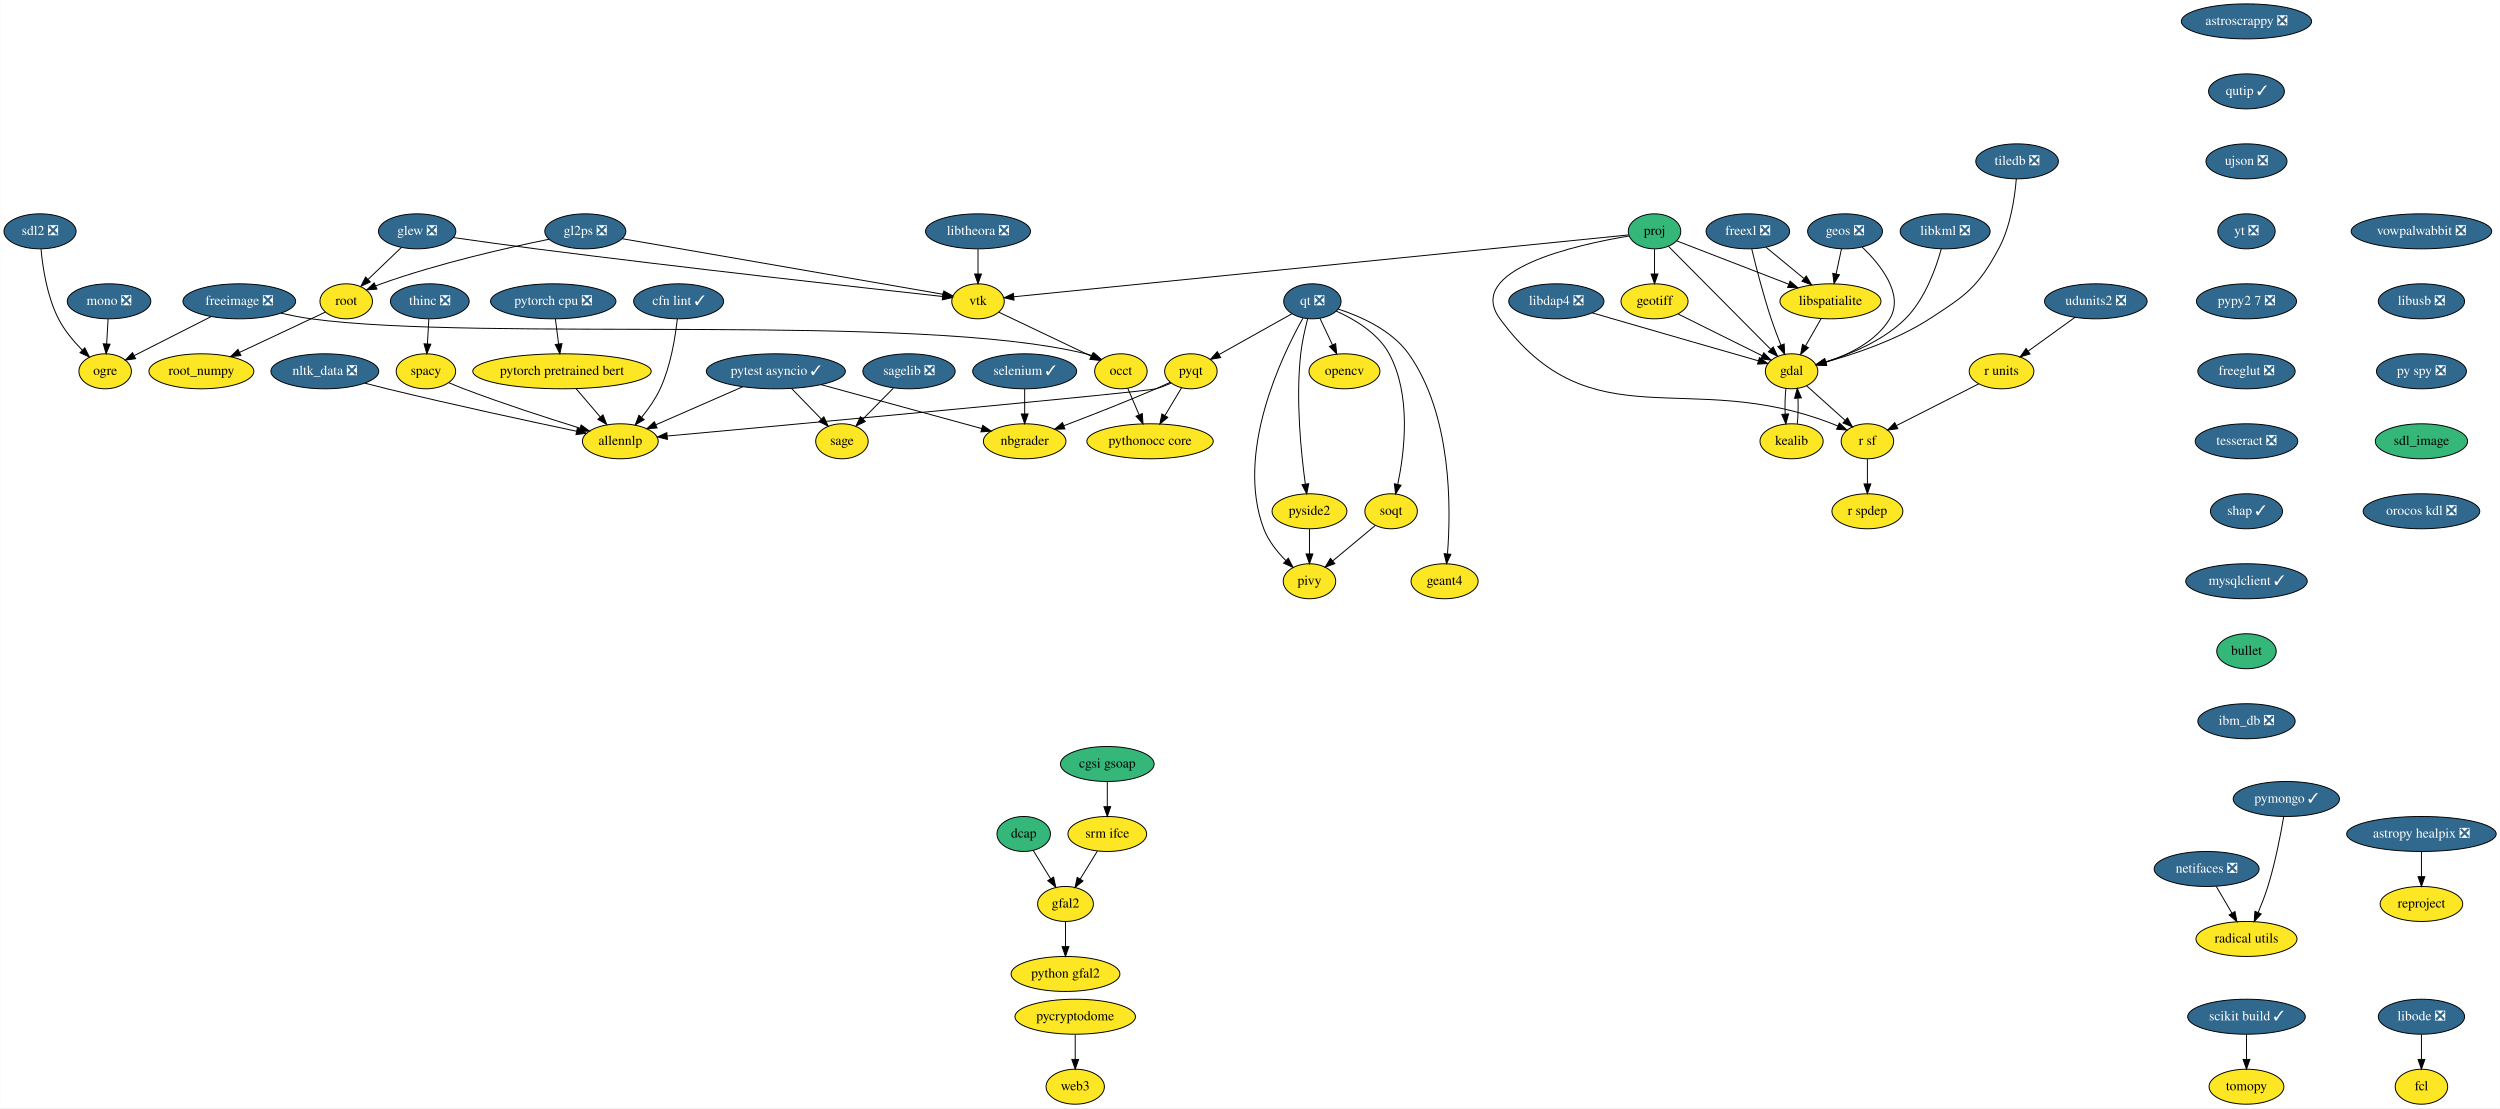
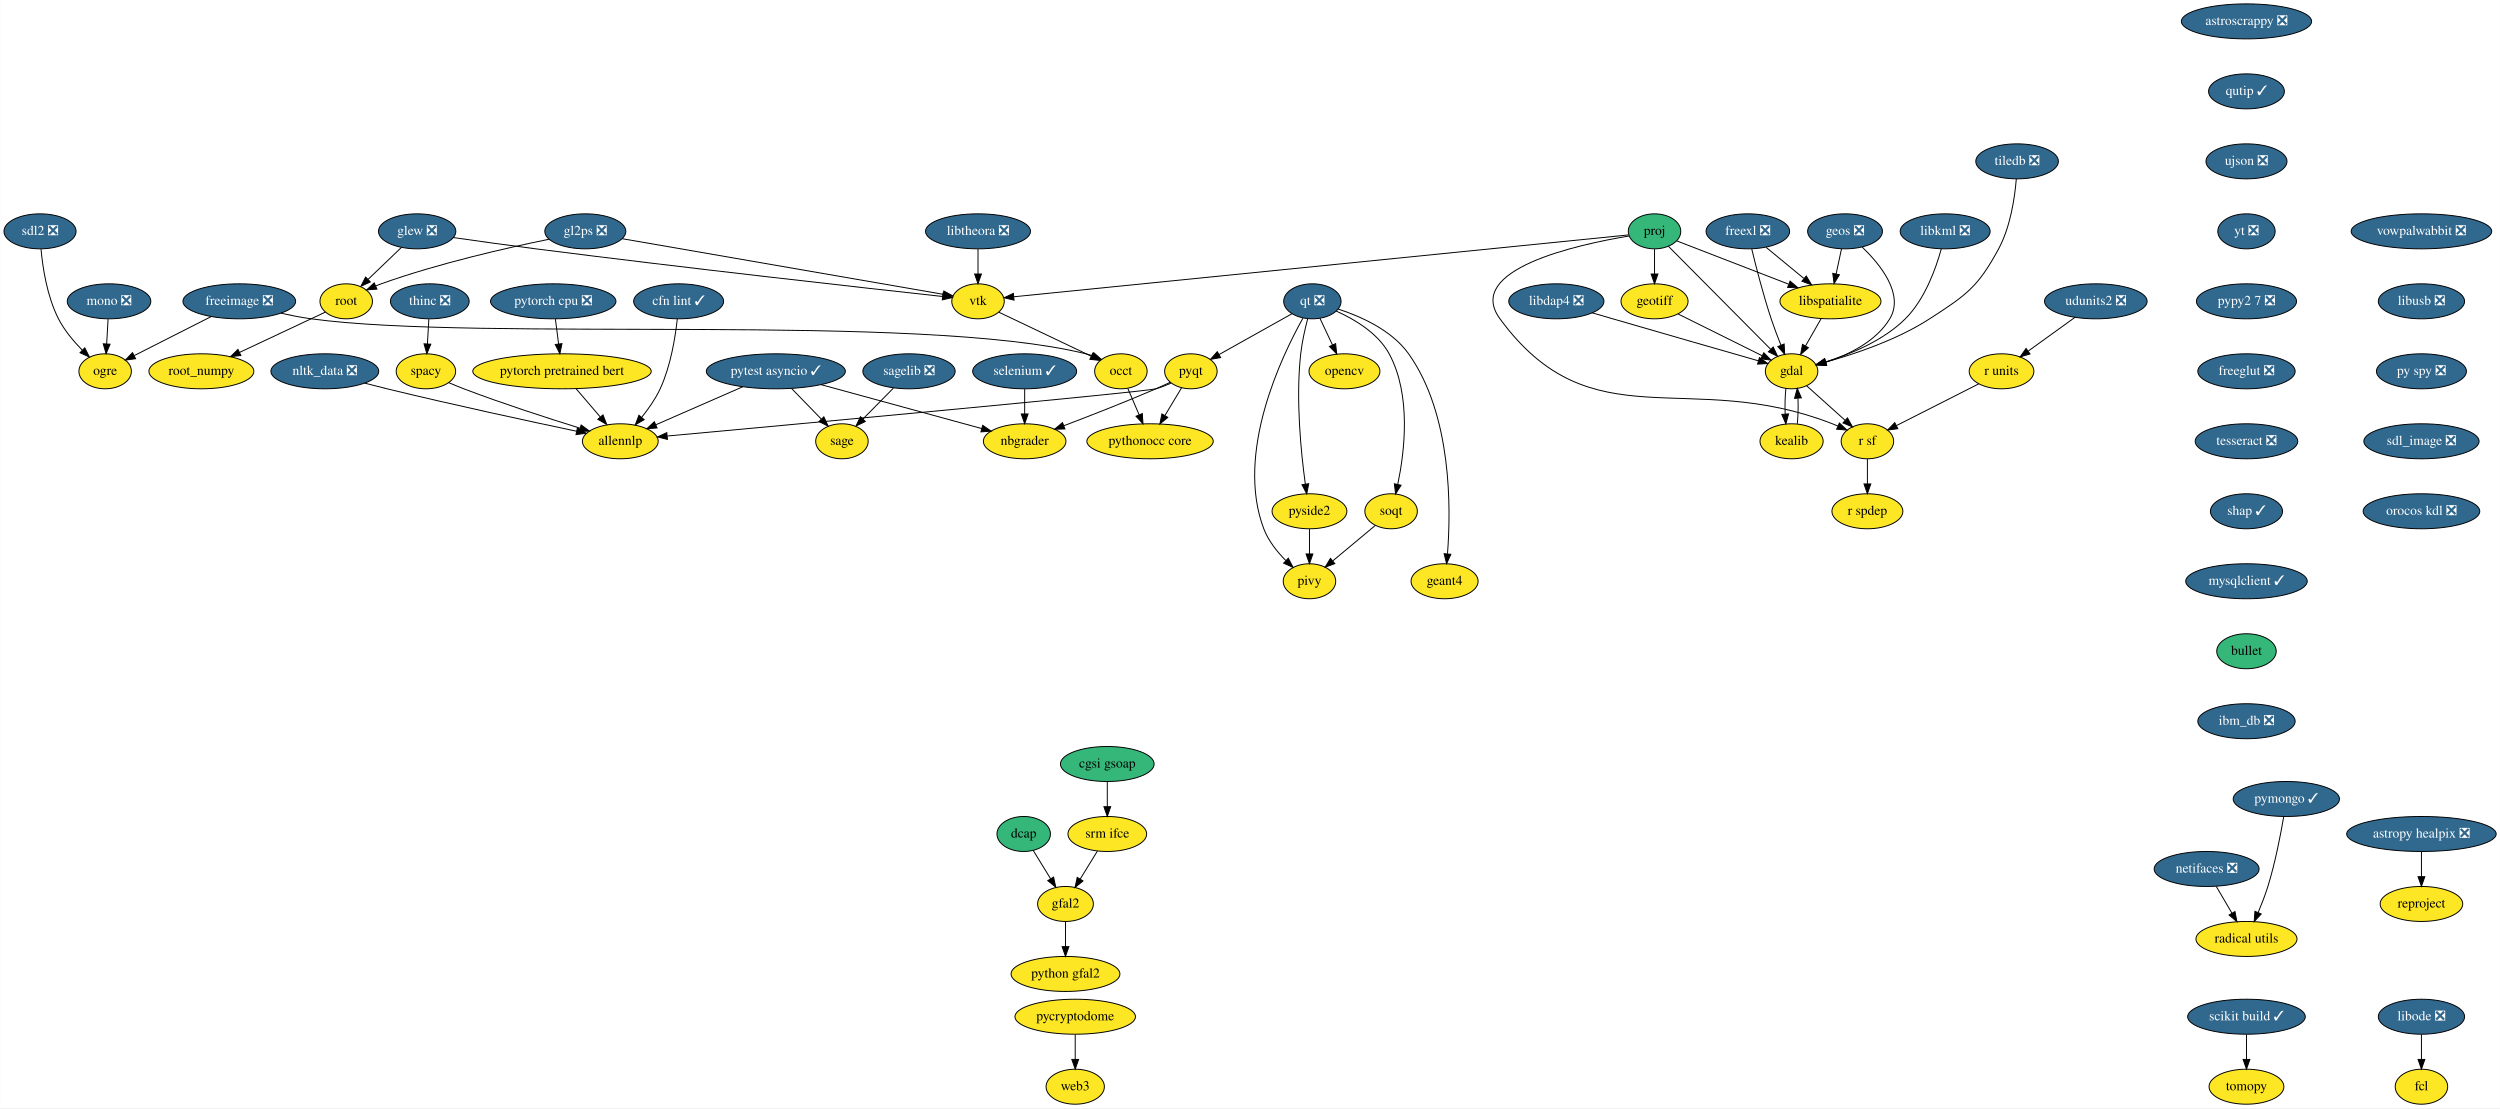
<svg xmlns="http://www.w3.org/2000/svg" xmlns:xlink="http://www.w3.org/1999/xlink" width="2572pt" height="1140pt" viewBox="0.00 0.00 2571.74 1140.00">
  <g id="graph0" class="graph" transform="scale(1 1) rotate(0) translate(4 1136)">
    <polygon fill="white" stroke="transparent" points="-4,4 -4,-1136 2567.74,-1136 2567.74,4 -4,4" />
    <g id="node1" class="node">
      <g id="a_node1">
        <a xlink:href="https://github.com/conda-forge/astropy-healpix-feedstock/pull/15" xlink:title="astropy healpix ❎">
          <ellipse fill="#31688e" stroke="black" cx="2487.05" cy="-278" rx="76.89" ry="18" />
          <text text-anchor="middle" x="2487.05" y="-274.3" font-family="Times,serif" font-size="14.00" fill="white">astropy healpix ❎</text>
        </a>
      </g>
    </g>
    <g id="node2" class="node">
      <g id="a_node2">
        <a xlink:href="https://github.com/conda-forge/reproject-feedstock" xlink:title="reproject">
          <ellipse fill="#fde725" stroke="black" cx="2487.05" cy="-206" rx="42.49" ry="18" />
          <text text-anchor="middle" x="2487.05" y="-202.3" font-family="Times,serif" font-size="14.00">reproject</text>
        </a>
      </g>
    </g>
    <g id="edge1" class="edge">
      <path fill="none" stroke="black" d="M2487.05,-259.7C2487.05,-251.98 2487.05,-242.71 2487.05,-234.11" />
      <polygon fill="black" stroke="black" points="2490.55,-234.1 2487.05,-224.1 2483.55,-234.1 2490.55,-234.1" />
    </g>
    <g id="node3" class="node">
      <g id="a_node3">
        <a xlink:href="https://github.com/conda-forge/astroscrappy-feedstock/pull/11" xlink:title="astroscrappy ❎">
          <ellipse fill="#31688e" stroke="black" cx="2307.05" cy="-1114" rx="67" ry="18" />
          <text text-anchor="middle" x="2307.05" y="-1110.3" font-family="Times,serif" font-size="14.00" fill="white">astroscrappy ❎</text>
        </a>
      </g>
    </g>
    <g id="node4" class="node">
      <g id="a_node4">
        <a xlink:href="https://github.com/conda-forge/qutip-feedstock/pull/51" xlink:title="qutip ✓">
          <ellipse fill="#31688e" stroke="black" cx="2307.05" cy="-1042" rx="39" ry="18" />
          <text text-anchor="middle" x="2307.05" y="-1038.3" font-family="Times,serif" font-size="14.00" fill="white">qutip ✓</text>
        </a>
      </g>
    </g>
    <g id="node40" class="node">
      <g id="a_node40">
        <a xlink:href="https://github.com/conda-forge/ujson-feedstock/pull/19" xlink:title="ujson ❎">
          <ellipse fill="#31688e" stroke="black" cx="2307.05" cy="-970" rx="41.69" ry="18" />
          <text text-anchor="middle" x="2307.05" y="-966.3" font-family="Times,serif" font-size="14.00" fill="white">ujson ❎</text>
        </a>
      </g>
    </g>
    <g id="node5" class="node">
      <g id="a_node5">
        <a xlink:href="https://github.com/conda-forge/freeimage-feedstock/pull/17" xlink:title="freeimage ❎">
          <ellipse fill="#31688e" stroke="black" cx="242.05" cy="-826" rx="58" ry="18" />
          <text text-anchor="middle" x="242.05" y="-822.3" font-family="Times,serif" font-size="14.00" fill="white">freeimage ❎</text>
        </a>
      </g>
    </g>
    <g id="node6" class="node">
      <g id="a_node6">
        <a xlink:href="https://github.com/conda-forge/occt-feedstock" xlink:title="occt">
          <ellipse fill="#fde725" stroke="black" cx="1149.05" cy="-754" rx="27" ry="18" />
          <text text-anchor="middle" x="1149.05" y="-750.3" font-family="Times,serif" font-size="14.00">occt</text>
        </a>
      </g>
    </g>
    <g id="edge3" class="edge">
      <path fill="none" stroke="black" d="M284.85,-813.79C295.01,-811.51 305.86,-809.39 316.05,-808 491.71,-784.05 940.97,-814.69 1113.05,-772 1115.23,-771.46 1117.43,-770.78 1119.63,-770.01" />
      <polygon fill="black" stroke="black" points="1121.08,-773.2 1129.01,-766.17 1118.43,-766.72 1121.08,-773.2" />
    </g>
    <g id="node7" class="node">
      <g id="a_node7">
        <a xlink:href="https://github.com/conda-forge/ogre-feedstock" xlink:title="ogre">
          <ellipse fill="#fde725" stroke="black" cx="104.05" cy="-754" rx="27" ry="18" />
          <text text-anchor="middle" x="104.05" y="-750.3" font-family="Times,serif" font-size="14.00">ogre</text>
        </a>
      </g>
    </g>
    <g id="edge4" class="edge">
      <path fill="none" stroke="black" d="M213.12,-810.33C189.92,-798.56 157.47,-782.1 134,-770.19" />
      <polygon fill="black" stroke="black" points="135.36,-766.96 124.86,-765.56 132.19,-773.2 135.36,-766.96" />
    </g>
    <g id="node8" class="node">
      <g id="a_node8">
        <a xlink:href="https://github.com/conda-forge/pythonocc-core-feedstock" xlink:title="pythonocc core">
          <ellipse fill="#fde725" stroke="black" cx="1179.05" cy="-682" rx="65" ry="18" />
          <text text-anchor="middle" x="1179.05" y="-678.3" font-family="Times,serif" font-size="14.00">pythonocc core</text>
        </a>
      </g>
    </g>
    <g id="edge5" class="edge">
      <path fill="none" stroke="black" d="M1156.16,-736.41C1159.62,-728.34 1163.86,-718.43 1167.75,-709.35" />
      <polygon fill="black" stroke="black" points="1171.06,-710.53 1171.78,-699.96 1164.62,-707.77 1171.06,-710.53" />
    </g>
    <g id="node9" class="node">
      <g id="a_node9">
        <a xlink:href="https://github.com/conda-forge/freexl-feedstock/pull/20" xlink:title="freexl ❎">
          <ellipse fill="#31688e" stroke="black" cx="1794.05" cy="-898" rx="43" ry="18" />
          <text text-anchor="middle" x="1794.05" y="-894.3" font-family="Times,serif" font-size="14.00" fill="white">freexl ❎</text>
        </a>
      </g>
    </g>
    <g id="node10" class="node">
      <g id="a_node10">
        <a xlink:href="https://github.com/conda-forge/gdal-feedstock" xlink:title="gdal">
          <ellipse fill="#fde725" stroke="black" cx="1839.05" cy="-754" rx="27" ry="18" />
          <text text-anchor="middle" x="1839.05" y="-750.3" font-family="Times,serif" font-size="14.00">gdal</text>
        </a>
      </g>
    </g>
    <g id="edge6" class="edge">
      <path fill="none" stroke="black" d="M1798.08,-879.77C1802.44,-861.71 1809.88,-832.61 1818.05,-808 1821,-799.09 1824.65,-789.5 1828.08,-780.97" />
      <polygon fill="black" stroke="black" points="1831.39,-782.11 1831.93,-771.53 1824.91,-779.46 1831.39,-782.11" />
    </g>
    <g id="node11" class="node">
      <g id="a_node11">
        <a xlink:href="https://github.com/conda-forge/libspatialite-feedstock" xlink:title="libspatialite">
          <ellipse fill="#fde725" stroke="black" cx="1879.05" cy="-826" rx="52" ry="18" />
          <text text-anchor="middle" x="1879.05" y="-822.3" font-family="Times,serif" font-size="14.00">libspatialite</text>
        </a>
      </g>
    </g>
    <g id="edge7" class="edge">
      <path fill="none" stroke="black" d="M1812.91,-881.46C1824.31,-872.08 1839.02,-859.96 1851.68,-849.54" />
      <polygon fill="black" stroke="black" points="1854.15,-852.04 1859.65,-842.98 1849.7,-846.63 1854.15,-852.04" />
    </g>
    <g id="node12" class="node">
      <g id="a_node12">
        <a xlink:href="https://github.com/conda-forge/kealib-feedstock" xlink:title="kealib">
          <ellipse fill="#fde725" stroke="black" cx="1839.05" cy="-682" rx="32.5" ry="18" />
          <text text-anchor="middle" x="1839.05" y="-678.3" font-family="Times,serif" font-size="14.00">kealib</text>
        </a>
      </g>
    </g>
    <g id="edge8" class="edge">
      <path fill="none" stroke="black" d="M1833.21,-736.41C1832.34,-728.51 1832.09,-718.85 1832.46,-709.94" />
      <polygon fill="black" stroke="black" points="1835.95,-710.18 1833.17,-699.96 1828.97,-709.68 1835.95,-710.18" />
    </g>
    <g id="node13" class="node">
      <g id="a_node13">
        <a xlink:href="https://github.com/conda-forge/r-sf-feedstock" xlink:title="r sf">
          <ellipse fill="#fde725" stroke="black" cx="1917.05" cy="-682" rx="27" ry="18" />
          <text text-anchor="middle" x="1917.05" y="-678.3" font-family="Times,serif" font-size="14.00">r sf</text>
        </a>
      </g>
    </g>
    <g id="edge9" class="edge">
      <path fill="none" stroke="black" d="M1854.46,-739.17C1865.78,-729.01 1881.36,-715.03 1894.14,-703.56" />
      <polygon fill="black" stroke="black" points="1896.56,-706.09 1901.67,-696.8 1891.89,-700.88 1896.56,-706.09" />
    </g>
    <g id="edge10" class="edge">
      <path fill="none" stroke="black" d="M1869.36,-808.05C1864.58,-799.68 1858.71,-789.4 1853.41,-780.13" />
      <polygon fill="black" stroke="black" points="1856.37,-778.25 1848.36,-771.31 1850.29,-781.73 1856.37,-778.25" />
    </g>
    <g id="edge11" class="edge">
      <path fill="none" stroke="black" d="M1844.93,-699.96C1845.76,-707.83 1846,-717.37 1845.63,-726.19" />
      <polygon fill="black" stroke="black" points="1842.12,-726.18 1844.89,-736.41 1849.1,-726.69 1842.12,-726.18" />
    </g>
    <g id="node14" class="node">
      <g id="a_node14">
        <a xlink:href="https://github.com/conda-forge/r-spdep-feedstock" xlink:title="r spdep">
          <ellipse fill="#fde725" stroke="black" cx="1917.05" cy="-610" rx="36.5" ry="18" />
          <text text-anchor="middle" x="1917.05" y="-606.3" font-family="Times,serif" font-size="14.00">r spdep</text>
        </a>
      </g>
    </g>
    <g id="edge12" class="edge">
      <path fill="none" stroke="black" d="M1917.05,-663.7C1917.05,-655.98 1917.05,-646.71 1917.05,-638.11" />
      <polygon fill="black" stroke="black" points="1920.55,-638.1 1917.05,-628.1 1913.55,-638.1 1920.55,-638.1" />
    </g>
    <g id="node15" class="node">
      <g id="a_node15">
        <a xlink:href="https://github.com/conda-forge/geos-feedstock/pull/47" xlink:title="geos ❎">
          <ellipse fill="#31688e" stroke="black" cx="1894.05" cy="-898" rx="38.5" ry="18" />
          <text text-anchor="middle" x="1894.05" y="-894.3" font-family="Times,serif" font-size="14.00" fill="white">geos ❎</text>
        </a>
      </g>
    </g>
    <g id="edge13" class="edge">
      <path fill="none" stroke="black" d="M1911.64,-881.87C1930.34,-863.88 1955.25,-833.15 1940.05,-808 1925.86,-784.53 1897.46,-770.94 1874.38,-763.41" />
      <polygon fill="black" stroke="black" points="1875.13,-759.98 1864.54,-760.46 1873.11,-766.69 1875.13,-759.98" />
    </g>
    <g id="edge14" class="edge">
      <path fill="none" stroke="black" d="M1890.42,-880.05C1888.75,-872.26 1886.72,-862.82 1884.85,-854.08" />
      <polygon fill="black" stroke="black" points="1888.27,-853.32 1882.75,-844.28 1881.42,-854.79 1888.27,-853.32" />
    </g>
    <g id="node16" class="node">
      <g id="a_node16">
        <a xlink:href="https://github.com/conda-forge/geotiff-feedstock" xlink:title="geotiff">
          <ellipse fill="#fde725" stroke="black" cx="1698.05" cy="-826" rx="34.5" ry="18" />
          <text text-anchor="middle" x="1698.05" y="-822.3" font-family="Times,serif" font-size="14.00">geotiff</text>
        </a>
      </g>
    </g>
    <g id="edge15" class="edge">
      <path fill="none" stroke="black" d="M1722.29,-812.97C1746.27,-801.06 1783.04,-782.8 1808.9,-769.97" />
      <polygon fill="black" stroke="black" points="1810.48,-773.09 1817.88,-765.51 1807.37,-766.82 1810.48,-773.09" />
    </g>
    <g id="node17" class="node">
      <g id="a_node17">
        <a xlink:href="https://github.com/conda-forge/glew-feedstock/pull/17" xlink:title="glew ❎">
          <ellipse fill="#31688e" stroke="black" cx="425.05" cy="-898" rx="39.79" ry="18" />
          <text text-anchor="middle" x="425.05" y="-894.3" font-family="Times,serif" font-size="14.00" fill="white">glew ❎</text>
        </a>
      </g>
    </g>
    <g id="node18" class="node">
      <g id="a_node18">
        <a xlink:href="https://github.com/conda-forge/vtk-feedstock" xlink:title="vtk">
          <ellipse fill="#fde725" stroke="black" cx="1002.05" cy="-826" rx="27" ry="18" />
          <text text-anchor="middle" x="1002.05" y="-822.3" font-family="Times,serif" font-size="14.00">vtk</text>
        </a>
      </g>
    </g>
    <g id="edge16" class="edge">
      <path fill="none" stroke="black" d="M462.12,-891.61C486.29,-888.16 518.52,-883.65 547.05,-880 702.44,-860.13 888.09,-839.46 965.43,-830.98" />
      <polygon fill="black" stroke="black" points="966.05,-834.44 975.61,-829.87 965.29,-827.48 966.05,-834.44" />
    </g>
    <g id="node19" class="node">
      <g id="a_node19">
        <a xlink:href="https://github.com/conda-forge/root-feedstock" xlink:title="root">
          <ellipse fill="#fde725" stroke="black" cx="352.05" cy="-826" rx="27" ry="18" />
          <text text-anchor="middle" x="352.05" y="-822.3" font-family="Times,serif" font-size="14.00">root</text>
        </a>
      </g>
    </g>
    <g id="edge17" class="edge">
      <path fill="none" stroke="black" d="M408.85,-881.46C398.74,-871.78 385.6,-859.17 374.5,-848.53" />
      <polygon fill="black" stroke="black" points="376.85,-845.93 367.21,-841.54 372,-850.98 376.85,-845.93" />
    </g>
    <g id="edge18" class="edge">
      <path fill="none" stroke="black" d="M1023.42,-814.82C1048.46,-802.9 1090.13,-783.06 1118.56,-769.52" />
      <polygon fill="black" stroke="black" points="1120.12,-772.65 1127.65,-765.19 1117.11,-766.33 1120.12,-772.65" />
    </g>
    <g id="node20" class="node">
      <g id="a_node20">
        <a xlink:href="https://github.com/conda-forge/root_numpy-feedstock" xlink:title="root_numpy">
          <ellipse fill="#fde725" stroke="black" cx="203.05" cy="-754" rx="54" ry="18" />
          <text text-anchor="middle" x="203.05" y="-750.3" font-family="Times,serif" font-size="14.00">root_numpy</text>
        </a>
      </g>
    </g>
    <g id="edge19" class="edge">
      <path fill="none" stroke="black" d="M330.7,-814.97C307.71,-804.17 270.63,-786.75 242.34,-773.46" />
      <polygon fill="black" stroke="black" points="243.66,-770.21 233.12,-769.13 240.68,-776.55 243.66,-770.21" />
    </g>
    <g id="node21" class="node">
      <g id="a_node21">
        <a xlink:href="https://github.com/conda-forge/libdap4-feedstock/pull/38" xlink:title="libdap4 ❎">
          <ellipse fill="#31688e" stroke="black" cx="1597.05" cy="-826" rx="48.99" ry="18" />
          <text text-anchor="middle" x="1597.05" y="-822.3" font-family="Times,serif" font-size="14.00" fill="white">libdap4 ❎</text>
        </a>
      </g>
    </g>
    <g id="edge20" class="edge">
      <path fill="none" stroke="black" d="M1633.86,-814.18C1640.89,-812.12 1648.19,-809.99 1655.05,-808 1707.28,-792.82 1767.91,-775.4 1804.86,-764.8" />
      <polygon fill="black" stroke="black" points="1805.98,-768.11 1814.63,-761.99 1804.05,-761.39 1805.98,-768.11" />
    </g>
    <g id="node22" class="node">
      <g id="a_node22">
        <a xlink:href="https://github.com/conda-forge/libkml-feedstock/pull/19" xlink:title="libkml ❎">
          <ellipse fill="#31688e" stroke="black" cx="1997.05" cy="-898" rx="46.29" ry="18" />
          <text text-anchor="middle" x="1997.05" y="-894.3" font-family="Times,serif" font-size="14.00" fill="white">libkml ❎</text>
        </a>
      </g>
    </g>
    <g id="edge21" class="edge">
      <path fill="none" stroke="black" d="M1993.03,-879.82C1987.64,-860.18 1976.32,-828.15 1956.05,-808 1933.42,-785.52 1899.56,-771.62 1874.08,-763.72" />
      <polygon fill="black" stroke="black" points="1875,-760.35 1864.42,-760.89 1873.03,-767.06 1875,-760.35" />
    </g>
    <g id="node23" class="node">
      <g id="a_node23">
        <a xlink:href="https://github.com/conda-forge/libtheora-feedstock/pull/17" xlink:title="libtheora ❎">
          <ellipse fill="#31688e" stroke="black" cx="1002.05" cy="-898" rx="54" ry="18" />
          <text text-anchor="middle" x="1002.05" y="-894.3" font-family="Times,serif" font-size="14.00" fill="white">libtheora ❎</text>
        </a>
      </g>
    </g>
    <g id="edge22" class="edge">
      <path fill="none" stroke="black" d="M1002.05,-879.7C1002.05,-871.98 1002.05,-862.71 1002.05,-854.11" />
      <polygon fill="black" stroke="black" points="1005.55,-854.1 1002.05,-844.1 998.55,-854.1 1005.55,-854.1" />
    </g>
    <g id="node24" class="node">
      <g id="a_node24">
        <a xlink:href="https://github.com/conda-forge/mono-feedstock/pull/18" xlink:title="mono ❎">
          <ellipse fill="#31688e" stroke="black" cx="108.05" cy="-826" rx="43" ry="18" />
          <text text-anchor="middle" x="108.05" y="-822.3" font-family="Times,serif" font-size="14.00" fill="white">mono ❎</text>
        </a>
      </g>
    </g>
    <g id="edge23" class="edge">
      <path fill="none" stroke="black" d="M107.06,-807.7C106.62,-799.98 106.09,-790.71 105.6,-782.11" />
      <polygon fill="black" stroke="black" points="109.09,-781.89 105.02,-772.1 102.1,-782.29 109.09,-781.89" />
    </g>
    <g id="node25" class="node">
      <g id="a_node25">
        <a xlink:href="https://github.com/conda-forge/nbgrader-feedstock" xlink:title="nbgrader">
          <ellipse fill="#fde725" stroke="black" cx="1050.05" cy="-682" rx="42.49" ry="18" />
          <text text-anchor="middle" x="1050.05" y="-678.3" font-family="Times,serif" font-size="14.00">nbgrader</text>
        </a>
      </g>
    </g>
    <g id="node26" class="node">
      <g id="a_node26">
        <a xlink:href="https://github.com/conda-forge/netifaces-feedstock/pull/17" xlink:title="netifaces ❎">
          <ellipse fill="#31688e" stroke="black" cx="2266.05" cy="-242" rx="54" ry="18" />
          <text text-anchor="middle" x="2266.05" y="-238.3" font-family="Times,serif" font-size="14.00" fill="white">netifaces ❎</text>
        </a>
      </g>
    </g>
    <g id="node27" class="node">
      <g id="a_node27">
        <a xlink:href="https://github.com/conda-forge/radical.utils-feedstock" xlink:title="radical utils">
          <ellipse fill="#fde725" stroke="black" cx="2307.05" cy="-170" rx="52" ry="18" />
          <text text-anchor="middle" x="2307.05" y="-166.3" font-family="Times,serif" font-size="14.00">radical utils</text>
        </a>
      </g>
    </g>
    <g id="edge24" class="edge">
      <path fill="none" stroke="black" d="M2275.97,-224.05C2280.81,-215.8 2286.72,-205.7 2292.09,-196.54" />
      <polygon fill="black" stroke="black" points="2295.18,-198.19 2297.21,-187.79 2289.14,-194.65 2295.18,-198.19" />
    </g>
    <g id="node28" class="node">
      <g id="a_node28">
        <a xlink:href="https://github.com/conda-forge/nltk_data-feedstock/pull/5" xlink:title="nltk_data ❎">
          <ellipse fill="#31688e" stroke="black" cx="330.05" cy="-754" rx="55.49" ry="18" />
          <text text-anchor="middle" x="330.05" y="-750.3" font-family="Times,serif" font-size="14.00" fill="white">nltk_data ❎</text>
        </a>
      </g>
    </g>
    <g id="node29" class="node">
      <g id="a_node29">
        <a xlink:href="https://github.com/conda-forge/allennlp-feedstock" xlink:title="allennlp">
          <ellipse fill="#fde725" stroke="black" cx="634.05" cy="-682" rx="39" ry="18" />
          <text text-anchor="middle" x="634.05" y="-678.3" font-family="Times,serif" font-size="14.00">allennlp</text>
        </a>
      </g>
    </g>
    <g id="edge25" class="edge">
      <path fill="none" stroke="black" d="M370.95,-741.86C378.61,-739.85 386.56,-737.82 394.05,-736 461.79,-719.53 540.82,-702.5 589.13,-692.33" />
      <polygon fill="black" stroke="black" points="589.9,-695.74 598.96,-690.26 588.46,-688.89 589.9,-695.74" />
    </g>
    <g id="node30" class="node">
      <g id="a_node30">
        <a xlink:href="https://github.com/conda-forge/opencv-feedstock" xlink:title="opencv">
          <ellipse fill="#fde725" stroke="black" cx="1379.05" cy="-754" rx="36.5" ry="18" />
          <text text-anchor="middle" x="1379.05" y="-750.3" font-family="Times,serif" font-size="14.00">opencv</text>
        </a>
      </g>
    </g>
    <g id="node31" class="node">
      <g id="a_node31">
        <a xlink:href="https://github.com/conda-forge/pymongo-feedstock/pull/37" xlink:title="pymongo ✓">
          <ellipse fill="#31688e" stroke="black" cx="2348.05" cy="-314" rx="54.69" ry="18" />
          <text text-anchor="middle" x="2348.05" y="-310.3" font-family="Times,serif" font-size="14.00" fill="white">pymongo ✓</text>
        </a>
      </g>
    </g>
    <g id="edge26" class="edge">
      <path fill="none" stroke="black" d="M2345.32,-295.7C2342.24,-277.59 2336.66,-248.44 2329.05,-224 2326.28,-215.11 2322.6,-205.65 2319.05,-197.22" />
      <polygon fill="black" stroke="black" points="2322.19,-195.67 2314.99,-187.89 2315.77,-198.46 2322.19,-195.67" />
    </g>
    <g id="node32" class="node">
      <g id="a_node32">
        <a xlink:href="https://github.com/conda-forge/pyqt-feedstock" xlink:title="pyqt">
          <ellipse fill="#fde725" stroke="black" cx="1221.05" cy="-754" rx="27" ry="18" />
          <text text-anchor="middle" x="1221.05" y="-750.3" font-family="Times,serif" font-size="14.00">pyqt</text>
        </a>
      </g>
    </g>
    <g id="edge29" class="edge">
      <path fill="none" stroke="black" d="M1211.52,-737.12C1206.45,-728.68 1200.11,-718.1 1194.37,-708.55" />
      <polygon fill="black" stroke="black" points="1197.27,-706.57 1189.13,-699.8 1191.27,-710.17 1197.27,-706.57" />
    </g>
    <g id="edge27" class="edge">
      <path fill="none" stroke="black" d="M1199.83,-742.69C1195,-740.43 1189.87,-738.08 1185.05,-736 1153.55,-722.4 1117.33,-708.26 1090.35,-698.01" />
      <polygon fill="black" stroke="black" points="1091.44,-694.68 1080.85,-694.42 1088.96,-701.23 1091.44,-694.68" />
    </g>
    <g id="edge28" class="edge">
      <path fill="none" stroke="black" d="M1200.58,-741.85C1195.62,-739.57 1190.24,-737.43 1185.05,-736 1172.97,-732.68 814.72,-699.58 682.48,-687.44" />
      <polygon fill="black" stroke="black" points="682.52,-683.93 672.24,-686.5 681.88,-690.9 682.52,-683.93" />
    </g>
    <g id="node33" class="node">
      <g id="a_node33">
        <a xlink:href="https://github.com/conda-forge/pytest-asyncio-feedstock/pull/13" xlink:title="pytest asyncio ✓">
          <ellipse fill="#31688e" stroke="black" cx="794.05" cy="-754" rx="71.5" ry="18" />
          <text text-anchor="middle" x="794.05" y="-750.3" font-family="Times,serif" font-size="14.00" fill="white">pytest asyncio ✓</text>
        </a>
      </g>
    </g>
    <g id="edge30" class="edge">
      <path fill="none" stroke="black" d="M840.7,-740.24C887.73,-727.38 959.77,-707.69 1005.88,-695.08" />
      <polygon fill="black" stroke="black" points="1006.87,-698.43 1015.6,-692.42 1005.03,-691.68 1006.87,-698.43" />
    </g>
    <g id="edge31" class="edge">
      <path fill="none" stroke="black" d="M760.11,-738.15C733.89,-726.68 697.65,-710.82 670.75,-699.06" />
      <polygon fill="black" stroke="black" points="671.86,-695.72 661.3,-694.92 669.05,-702.14 671.86,-695.72" />
    </g>
    <g id="node34" class="node">
      <g id="a_node34">
        <a xlink:href="https://github.com/conda-forge/sage-feedstock" xlink:title="sage">
          <ellipse fill="#fde725" stroke="black" cx="862.05" cy="-682" rx="27" ry="18" />
          <text text-anchor="middle" x="862.05" y="-678.3" font-family="Times,serif" font-size="14.00">sage</text>
        </a>
      </g>
    </g>
    <g id="edge32" class="edge">
      <path fill="none" stroke="black" d="M810.16,-736.41C819.3,-727 830.85,-715.12 840.73,-704.94" />
      <polygon fill="black" stroke="black" points="843.44,-707.18 847.89,-697.57 838.41,-702.3 843.44,-707.18" />
    </g>
    <g id="node35" class="node">
      <g id="a_node35">
        <a xlink:href="https://github.com/conda-forge/qt-feedstock/pull/168" xlink:title="qt ❎">
          <ellipse fill="#31688e" stroke="black" cx="1346.05" cy="-826" rx="29.5" ry="18" />
          <text text-anchor="middle" x="1346.05" y="-822.3" font-family="Times,serif" font-size="14.00" fill="white">qt ❎</text>
        </a>
      </g>
    </g>
    <g id="edge33" class="edge">
      <path fill="none" stroke="black" d="M1353.87,-808.41C1357.71,-800.25 1362.44,-790.22 1366.76,-781.07" />
      <polygon fill="black" stroke="black" points="1369.95,-782.49 1371.05,-771.96 1363.62,-779.51 1369.95,-782.49" />
    </g>
    <g id="edge34" class="edge">
      <path fill="none" stroke="black" d="M1325.12,-813.28C1304.6,-801.79 1273.13,-784.17 1250.16,-771.31" />
      <polygon fill="black" stroke="black" points="1251.64,-768.12 1241.21,-766.29 1248.22,-774.23 1251.64,-768.12" />
    </g>
    <g id="node36" class="node">
      <g id="a_node36">
        <a xlink:href="https://github.com/conda-forge/pivy-feedstock" xlink:title="pivy">
          <ellipse fill="#fde725" stroke="black" cx="1343.05" cy="-538" rx="27" ry="18" />
          <text text-anchor="middle" x="1343.05" y="-534.3" font-family="Times,serif" font-size="14.00">pivy</text>
        </a>
      </g>
    </g>
    <g id="edge35" class="edge">
      <path fill="none" stroke="black" d="M1336.35,-808.7C1314.67,-770.03 1266.39,-670.13 1296.05,-592 1300.75,-579.6 1309.83,-568.25 1318.76,-559.26" />
      <polygon fill="black" stroke="black" points="1321.27,-561.7 1326.13,-552.29 1316.46,-556.61 1321.27,-561.7" />
    </g>
    <g id="node37" class="node">
      <g id="a_node37">
        <a xlink:href="https://github.com/conda-forge/pyside2-feedstock" xlink:title="pyside2">
          <ellipse fill="#fde725" stroke="black" cx="1343.05" cy="-610" rx="38.5" ry="18" />
          <text text-anchor="middle" x="1343.05" y="-606.3" font-family="Times,serif" font-size="14.00">pyside2</text>
        </a>
      </g>
    </g>
    <g id="edge36" class="edge">
      <path fill="none" stroke="black" d="M1341.18,-807.98C1338.48,-797.67 1335.41,-784.19 1334.05,-772 1328.79,-725.01 1334.39,-669.94 1338.81,-637.91" />
      <polygon fill="black" stroke="black" points="1342.28,-638.37 1340.24,-627.97 1335.35,-637.37 1342.28,-638.37" />
    </g>
    <g id="node38" class="node">
      <g id="a_node38">
        <a xlink:href="https://github.com/conda-forge/soqt-feedstock" xlink:title="soqt">
          <ellipse fill="#fde725" stroke="black" cx="1427.05" cy="-610" rx="27" ry="18" />
          <text text-anchor="middle" x="1427.05" y="-606.3" font-family="Times,serif" font-size="14.00">soqt</text>
        </a>
      </g>
    </g>
    <g id="edge37" class="edge">
      <path fill="none" stroke="black" d="M1370.53,-815.97C1389.16,-807.66 1413.49,-793.35 1425.05,-772 1447.98,-729.63 1440.94,-671.34 1433.89,-637.77" />
      <polygon fill="black" stroke="black" points="1437.26,-636.77 1431.64,-627.79 1430.43,-638.31 1437.26,-636.77" />
    </g>
    <g id="node39" class="node">
      <g id="a_node39">
        <a xlink:href="https://github.com/conda-forge/geant4-feedstock" xlink:title="geant4">
          <ellipse fill="#fde725" stroke="black" cx="1482.05" cy="-538" rx="34.5" ry="18" />
          <text text-anchor="middle" x="1482.05" y="-534.3" font-family="Times,serif" font-size="14.00">geant4</text>
        </a>
      </g>
    </g>
    <g id="edge38" class="edge">
      <path fill="none" stroke="black" d="M1372.38,-818.11C1395.35,-810.67 1427.64,-796.46 1445.05,-772 1489.67,-709.28 1488.72,-613.08 1485.05,-566.35" />
      <polygon fill="black" stroke="black" points="1488.52,-565.76 1484.14,-556.11 1481.54,-566.38 1488.52,-565.76" />
    </g>
    <g id="edge39" class="edge">
      <path fill="none" stroke="black" d="M1343.05,-591.7C1343.05,-583.98 1343.05,-574.71 1343.05,-566.11" />
      <polygon fill="black" stroke="black" points="1346.55,-566.1 1343.05,-556.1 1339.55,-566.1 1346.55,-566.1" />
    </g>
    <g id="edge40" class="edge">
      <path fill="none" stroke="black" d="M1410.85,-595.5C1398.42,-585.14 1381.06,-570.67 1367.01,-558.97" />
      <polygon fill="black" stroke="black" points="1369.12,-556.17 1359.19,-552.46 1364.63,-561.55 1369.12,-556.17" />
    </g>
    <g id="node49" class="node">
      <g id="a_node49">
        <a xlink:href="https://github.com/conda-forge/yt-feedstock/pull/43" xlink:title="yt ❎">
          <ellipse fill="#31688e" stroke="black" cx="2307.05" cy="-898" rx="29.5" ry="18" />
          <text text-anchor="middle" x="2307.05" y="-894.3" font-family="Times,serif" font-size="14.00" fill="white">yt ❎</text>
        </a>
      </g>
    </g>
    <g id="node41" class="node">
      <g id="a_node41">
        <a xlink:href="https://github.com/conda-forge/r-units-feedstock" xlink:title="r units">
          <ellipse fill="#fde725" stroke="black" cx="2055.05" cy="-754" rx="33.29" ry="18" />
          <text text-anchor="middle" x="2055.05" y="-750.3" font-family="Times,serif" font-size="14.00">r units</text>
        </a>
      </g>
    </g>
    <g id="edge42" class="edge">
      <path fill="none" stroke="black" d="M2031.64,-741.13C2008.32,-729.3 1972.42,-711.09 1947.03,-698.21" />
      <polygon fill="black" stroke="black" points="1948.36,-694.96 1937.86,-693.56 1945.19,-701.2 1948.36,-694.96" />
    </g>
    <g id="node42" class="node">
      <g id="a_node42">
        <a xlink:href="https://github.com/conda-forge/sagelib-feedstock/pull/100" xlink:title="sagelib ❎">
          <ellipse fill="#31688e" stroke="black" cx="931.05" cy="-754" rx="47.5" ry="18" />
          <text text-anchor="middle" x="931.05" y="-750.3" font-family="Times,serif" font-size="14.00" fill="white">sagelib ❎</text>
        </a>
      </g>
    </g>
    <g id="edge43" class="edge">
      <path fill="none" stroke="black" d="M915.04,-736.76C905.69,-727.27 893.76,-715.17 883.59,-704.85" />
      <polygon fill="black" stroke="black" points="886.07,-702.38 876.55,-697.72 881.08,-707.3 886.07,-702.38" />
    </g>
    <g id="node43" class="node">
      <g id="a_node43">
        <a xlink:href="https://github.com/conda-forge/scikit-build-feedstock/pull/36" xlink:title="scikit build ✓">
          <ellipse fill="#31688e" stroke="black" cx="2307.05" cy="-90" rx="60.5" ry="18" />
          <text text-anchor="middle" x="2307.05" y="-86.3" font-family="Times,serif" font-size="14.00" fill="white">scikit build ✓</text>
        </a>
      </g>
    </g>
    <g id="node44" class="node">
      <g id="a_node44">
        <a xlink:href="https://github.com/conda-forge/tomopy-feedstock" xlink:title="tomopy">
          <ellipse fill="#fde725" stroke="black" cx="2307.05" cy="-18" rx="38.5" ry="18" />
          <text text-anchor="middle" x="2307.05" y="-14.3" font-family="Times,serif" font-size="14.00">tomopy</text>
        </a>
      </g>
    </g>
    <g id="edge44" class="edge">
      <path fill="none" stroke="black" d="M2307.05,-71.7C2307.05,-63.98 2307.05,-54.71 2307.05,-46.11" />
      <polygon fill="black" stroke="black" points="2310.55,-46.1 2307.05,-36.1 2303.55,-46.1 2310.55,-46.1" />
    </g>
    <g id="node45" class="node">
      <g id="a_node45">
        <a xlink:href="https://github.com/conda-forge/selenium-feedstock/pull/40" xlink:title="selenium ✓">
          <ellipse fill="#31688e" stroke="black" cx="1050.05" cy="-754" rx="53.5" ry="18" />
          <text text-anchor="middle" x="1050.05" y="-750.3" font-family="Times,serif" font-size="14.00" fill="white">selenium ✓</text>
        </a>
      </g>
    </g>
    <g id="edge45" class="edge">
      <path fill="none" stroke="black" d="M1050.05,-735.7C1050.05,-727.98 1050.05,-718.71 1050.05,-710.11" />
      <polygon fill="black" stroke="black" points="1053.55,-710.1 1050.05,-700.1 1046.55,-710.1 1053.55,-710.1" />
    </g>
    <g id="node46" class="node">
      <g id="a_node46">
        <a xlink:href="https://github.com/conda-forge/spacy-feedstock" xlink:title="spacy">
          <ellipse fill="#fde725" stroke="black" cx="434.05" cy="-754" rx="30.59" ry="18" />
          <text text-anchor="middle" x="434.05" y="-750.3" font-family="Times,serif" font-size="14.00">spacy</text>
        </a>
      </g>
    </g>
    <g id="edge46" class="edge">
      <path fill="none" stroke="black" d="M457.41,-742.39C462.53,-740.19 467.94,-737.95 473.05,-736 513.16,-720.69 559.85,-705.62 592.59,-695.48" />
      <polygon fill="black" stroke="black" points="593.75,-698.79 602.27,-692.5 591.69,-692.1 593.75,-698.79" />
    </g>
    <g id="node47" class="node">
      <g id="a_node47">
        <a xlink:href="https://github.com/conda-forge/thinc-feedstock/pull/52" xlink:title="thinc ❎">
          <ellipse fill="#31688e" stroke="black" cx="438.05" cy="-826" rx="40.5" ry="18" />
          <text text-anchor="middle" x="438.05" y="-822.3" font-family="Times,serif" font-size="14.00" fill="white">thinc ❎</text>
        </a>
      </g>
    </g>
    <g id="edge47" class="edge">
      <path fill="none" stroke="black" d="M437.06,-807.7C436.62,-799.98 436.09,-790.71 435.6,-782.11" />
      <polygon fill="black" stroke="black" points="439.09,-781.89 435.02,-772.1 432.1,-782.29 439.09,-781.89" />
    </g>
    <g id="node48" class="node">
      <g id="a_node48">
        <a xlink:href="https://github.com/conda-forge/udunits2-feedstock/pull/32" xlink:title="udunits2 ❎">
          <ellipse fill="#31688e" stroke="black" cx="2152.05" cy="-826" rx="52.79" ry="18" />
          <text text-anchor="middle" x="2152.05" y="-822.3" font-family="Times,serif" font-size="14.00" fill="white">udunits2 ❎</text>
        </a>
      </g>
    </g>
    <g id="edge48" class="edge">
      <path fill="none" stroke="black" d="M2130.52,-809.46C2116.43,-799.3 2097.88,-785.91 2082.7,-774.96" />
      <polygon fill="black" stroke="black" points="2084.37,-771.85 2074.21,-768.83 2080.28,-777.52 2084.37,-771.85" />
    </g>
    <g id="node50" class="node">
      <g id="a_node50">
        <a xlink:href="https://github.com/conda-forge/pypy2.7-feedstock/pull/3" xlink:title="pypy2 7 ❎">
          <ellipse fill="#31688e" stroke="black" cx="2307.05" cy="-826" rx="51.5" ry="18" />
          <text text-anchor="middle" x="2307.05" y="-822.3" font-family="Times,serif" font-size="14.00" fill="white">pypy2 7 ❎</text>
        </a>
      </g>
    </g>
    <g id="node51" class="node">
      <g id="a_node51">
        <a xlink:href="https://github.com/conda-forge/freeglut-feedstock/pull/22" xlink:title="freeglut ❎">
          <ellipse fill="#31688e" stroke="black" cx="2307.05" cy="-754" rx="50.09" ry="18" />
          <text text-anchor="middle" x="2307.05" y="-750.3" font-family="Times,serif" font-size="14.00" fill="white">freeglut ❎</text>
        </a>
      </g>
    </g>
    <g id="node53" class="node">
      <g id="a_node53">
        <a xlink:href="https://github.com/conda-forge/tesseract-feedstock/pull/23" xlink:title="tesseract ❎">
          <ellipse fill="#31688e" stroke="black" cx="2307.05" cy="-682" rx="52.79" ry="18" />
          <text text-anchor="middle" x="2307.05" y="-678.3" font-family="Times,serif" font-size="14.00" fill="white">tesseract ❎</text>
        </a>
      </g>
    </g>
    <g id="node52" class="node">
      <g id="a_node52">
        <a xlink:href="https://github.com/conda-forge/tiledb-feedstock/pull/80" xlink:title="tiledb ❎">
          <ellipse fill="#31688e" stroke="black" cx="2071.05" cy="-970" rx="42.49" ry="18" />
          <text text-anchor="middle" x="2071.05" y="-966.3" font-family="Times,serif" font-size="14.00" fill="white">tiledb ❎</text>
        </a>
      </g>
    </g>
    <g id="edge52" class="edge">
      <path fill="none" stroke="black" d="M2070.24,-951.96C2068.73,-933.29 2064.42,-902.95 2052.05,-880 2030.72,-840.44 2018.77,-832.43 1981.05,-808 1947.66,-786.37 1904.19,-771.81 1874.18,-763.5" />
      <polygon fill="black" stroke="black" points="1874.73,-760.03 1864.17,-760.83 1872.92,-766.79 1874.73,-760.03" />
    </g>
    <g id="node55" class="node">
      <g id="a_node55">
        <a xlink:href="https://github.com/conda-forge/shap-feedstock/pull/34" xlink:title="shap ✓">
          <ellipse fill="#31688e" stroke="black" cx="2307.05" cy="-610" rx="37.09" ry="18" />
          <text text-anchor="middle" x="2307.05" y="-606.3" font-family="Times,serif" font-size="14.00" fill="white">shap ✓</text>
        </a>
      </g>
    </g>
    <g id="node54" class="node">
      <g id="a_node54">
        <a xlink:href="https://github.com/conda-forge/sdl2-feedstock/pull/17" xlink:title="sdl2 ❎">
          <ellipse fill="#31688e" stroke="black" cx="37.05" cy="-898" rx="37.09" ry="18" />
          <text text-anchor="middle" x="37.05" y="-894.3" font-family="Times,serif" font-size="14.00" fill="white">sdl2 ❎</text>
        </a>
      </g>
    </g>
    <g id="edge54" class="edge">
      <path fill="none" stroke="black" d="M38.07,-879.71C39.76,-861.1 44.24,-831.06 56.05,-808 62.15,-796.09 71.62,-784.81 80.55,-775.74" />
      <polygon fill="black" stroke="black" points="83.09,-778.15 87.83,-768.68 78.21,-773.13 83.09,-778.15" />
    </g>
    <g id="node56" class="node">
      <g id="a_node56">
        <a xlink:href="https://github.com/conda-forge/mysqlclient-feedstock/pull/15" xlink:title="mysqlclient ✓">
          <ellipse fill="#31688e" stroke="black" cx="2307.05" cy="-538" rx="62.5" ry="18" />
          <text text-anchor="middle" x="2307.05" y="-534.3" font-family="Times,serif" font-size="14.00" fill="white">mysqlclient ✓</text>
        </a>
      </g>
    </g>
    <g id="node59" class="node">
      <g id="a_node59">
        <a xlink:href="https://github.com/conda-forge/bullet-feedstock" xlink:title="bullet">
          <ellipse fill="#35b779" stroke="black" cx="2307.05" cy="-466" rx="30.59" ry="18" />
          <text text-anchor="middle" x="2307.05" y="-462.3" font-family="Times,serif" font-size="14.00">bullet</text>
        </a>
      </g>
    </g>
    <g id="node57" class="node">
      <g id="a_node57">
        <a xlink:href="https://github.com/conda-forge/pycryptodome-feedstock" xlink:title="pycryptodome">
          <ellipse fill="#fde725" stroke="black" cx="1102.05" cy="-90" rx="61.99" ry="18" />
          <text text-anchor="middle" x="1102.05" y="-86.3" font-family="Times,serif" font-size="14.00">pycryptodome</text>
        </a>
      </g>
    </g>
    <g id="node58" class="node">
      <g id="a_node58">
        <a xlink:href="https://github.com/conda-forge/web3-feedstock" xlink:title="web3">
          <ellipse fill="#fde725" stroke="black" cx="1102.05" cy="-18" rx="30" ry="18" />
          <text text-anchor="middle" x="1102.05" y="-14.3" font-family="Times,serif" font-size="14.00">web3</text>
        </a>
      </g>
    </g>
    <g id="edge57" class="edge">
      <path fill="none" stroke="black" d="M1102.05,-71.7C1102.05,-63.98 1102.05,-54.71 1102.05,-46.11" />
      <polygon fill="black" stroke="black" points="1105.55,-46.1 1102.05,-36.1 1098.55,-46.1 1105.55,-46.1" />
    </g>
    <g id="node62" class="node">
      <g id="a_node62">
        <a xlink:href="https://github.com/conda-forge/ibm_db-feedstock/pull/10" xlink:title="ibm_db ❎">
          <ellipse fill="#31688e" stroke="black" cx="2307.05" cy="-394" rx="50.09" ry="18" />
          <text text-anchor="middle" x="2307.05" y="-390.3" font-family="Times,serif" font-size="14.00" fill="white">ibm_db ❎</text>
        </a>
      </g>
    </g>
    <g id="node60" class="node">
      <g id="a_node60">
        <a xlink:href="https://github.com/conda-forge/pytorch-pretrained-bert-feedstock" xlink:title="pytorch pretrained bert">
          <ellipse fill="#fde725" stroke="black" cx="574.05" cy="-754" rx="91.78" ry="18" />
          <text text-anchor="middle" x="574.05" y="-750.3" font-family="Times,serif" font-size="14.00">pytorch pretrained bert</text>
        </a>
      </g>
    </g>
    <g id="edge59" class="edge">
      <path fill="none" stroke="black" d="M588.57,-736.05C596.05,-727.33 605.29,-716.54 613.49,-706.98" />
      <polygon fill="black" stroke="black" points="616.22,-709.18 620.07,-699.31 610.9,-704.62 616.22,-709.18" />
    </g>
    <g id="node61" class="node">
      <g id="a_node61">
        <a xlink:href="https://github.com/conda-forge/pytorch-cpu-feedstock/pull/18" xlink:title="pytorch cpu ❎">
          <ellipse fill="#31688e" stroke="black" cx="565.05" cy="-826" rx="64.5" ry="18" />
          <text text-anchor="middle" x="565.05" y="-822.3" font-family="Times,serif" font-size="14.00" fill="white">pytorch cpu ❎</text>
        </a>
      </g>
    </g>
    <g id="edge60" class="edge">
      <path fill="none" stroke="black" d="M567.27,-807.7C568.26,-799.98 569.46,-790.71 570.56,-782.11" />
      <polygon fill="black" stroke="black" points="574.04,-782.47 571.85,-772.1 567.1,-781.58 574.04,-782.47" />
    </g>
    <g id="node63" class="node">
      <g id="a_node63">
        <a xlink:href="https://github.com/conda-forge/cfn-lint-feedstock/pull/38" xlink:title="cfn lint ✓">
          <ellipse fill="#31688e" stroke="black" cx="694.05" cy="-826" rx="46.29" ry="18" />
          <text text-anchor="middle" x="694.05" y="-822.3" font-family="Times,serif" font-size="14.00" fill="white">cfn lint ✓</text>
        </a>
      </g>
    </g>
    <g id="edge62" class="edge">
      <path fill="none" stroke="black" d="M692.67,-807.89C690.68,-789.42 685.95,-759.5 675.05,-736 670.22,-725.6 663.04,-715.36 656.03,-706.69" />
      <polygon fill="black" stroke="black" points="658.57,-704.28 649.44,-698.91 653.23,-708.8 658.57,-704.28" />
    </g>
    <g id="node64" class="node">
      <g id="a_node64">
        <a xlink:href="https://github.com/conda-forge/dcap-feedstock" xlink:title="dcap">
          <ellipse fill="#35b779" stroke="black" cx="1049.05" cy="-278" rx="27.5" ry="18" />
          <text text-anchor="middle" x="1049.05" y="-274.3" font-family="Times,serif" font-size="14.00">dcap</text>
        </a>
      </g>
    </g>
    <g id="node65" class="node">
      <g id="a_node65">
        <a xlink:href="https://github.com/conda-forge/gfal2-feedstock" xlink:title="gfal2">
          <ellipse fill="#fde725" stroke="black" cx="1092.05" cy="-206" rx="28.7" ry="18" />
          <text text-anchor="middle" x="1092.05" y="-202.3" font-family="Times,serif" font-size="14.00">gfal2</text>
        </a>
      </g>
    </g>
    <g id="edge63" class="edge">
      <path fill="none" stroke="black" d="M1058.8,-261.12C1064.12,-252.47 1070.81,-241.58 1076.79,-231.83" />
      <polygon fill="black" stroke="black" points="1079.78,-233.66 1082.03,-223.31 1073.81,-230 1079.78,-233.66" />
    </g>
    <g id="node66" class="node">
      <g id="a_node66">
        <a xlink:href="https://github.com/conda-forge/python-gfal2-feedstock" xlink:title="python gfal2">
          <ellipse fill="#fde725" stroke="black" cx="1092.05" cy="-134" rx="56" ry="18" />
          <text text-anchor="middle" x="1092.05" y="-130.3" font-family="Times,serif" font-size="14.00">python gfal2</text>
        </a>
      </g>
    </g>
    <g id="edge64" class="edge">
      <path fill="none" stroke="black" d="M1092.05,-187.7C1092.05,-179.98 1092.05,-170.71 1092.05,-162.11" />
      <polygon fill="black" stroke="black" points="1095.55,-162.1 1092.05,-152.1 1088.55,-162.1 1095.55,-162.1" />
    </g>
    <g id="node67" class="node">
      <g id="a_node67">
        <a xlink:href="https://github.com/conda-forge/cgsi-gsoap-feedstock" xlink:title="cgsi gsoap">
          <ellipse fill="#35b779" stroke="black" cx="1135.05" cy="-350" rx="48.19" ry="18" />
          <text text-anchor="middle" x="1135.05" y="-346.3" font-family="Times,serif" font-size="14.00">cgsi gsoap</text>
        </a>
      </g>
    </g>
    <g id="node68" class="node">
      <g id="a_node68">
        <a xlink:href="https://github.com/conda-forge/srm-ifce-feedstock" xlink:title="srm ifce">
          <ellipse fill="#fde725" stroke="black" cx="1135.05" cy="-278" rx="40.5" ry="18" />
          <text text-anchor="middle" x="1135.05" y="-274.3" font-family="Times,serif" font-size="14.00">srm ifce</text>
        </a>
      </g>
    </g>
    <g id="edge65" class="edge">
      <path fill="none" stroke="black" d="M1135.05,-331.7C1135.05,-323.98 1135.05,-314.71 1135.05,-306.11" />
      <polygon fill="black" stroke="black" points="1138.55,-306.1 1135.05,-296.1 1131.55,-306.1 1138.55,-306.1" />
    </g>
    <g id="edge66" class="edge">
      <path fill="none" stroke="black" d="M1124.86,-260.41C1119.59,-251.83 1113.05,-241.19 1107.2,-231.67" />
      <polygon fill="black" stroke="black" points="1110.08,-229.68 1101.87,-222.99 1104.12,-233.34 1110.08,-229.68" />
    </g>
    <g id="node69" class="node">
      <g id="a_node69">
        <a xlink:href="https://github.com/conda-forge/vowpalwabbit-feedstock/pull/9" xlink:title="vowpalwabbit ❎">
          <ellipse fill="#31688e" stroke="black" cx="2487.05" cy="-898" rx="72.29" ry="18" />
          <text text-anchor="middle" x="2487.05" y="-894.3" font-family="Times,serif" font-size="14.00" fill="white">vowpalwabbit ❎</text>
        </a>
      </g>
    </g>
    <g id="node70" class="node">
      <g id="a_node70">
        <a xlink:href="https://github.com/conda-forge/libusb-feedstock/pull/6" xlink:title="libusb ❎">
          <ellipse fill="#31688e" stroke="black" cx="2487.05" cy="-826" rx="44.39" ry="18" />
          <text text-anchor="middle" x="2487.05" y="-822.3" font-family="Times,serif" font-size="14.00" fill="white">libusb ❎</text>
        </a>
      </g>
    </g>
    <g id="node71" class="node">
      <g id="a_node71">
        <a xlink:href="https://github.com/conda-forge/py-spy-feedstock/pull/7" xlink:title="py spy ❎">
          <ellipse fill="#31688e" stroke="black" cx="2487.05" cy="-754" rx="46.29" ry="18" />
          <text text-anchor="middle" x="2487.05" y="-750.3" font-family="Times,serif" font-size="14.00" fill="white">py spy ❎</text>
        </a>
      </g>
    </g>
    <g id="node73" class="node">
      <g id="a_node73">
-         <a xlink:href="https://github.com/conda-forge/sdl_image-feedstock" xlink:title="sdl_image">
-           <ellipse fill="#35b779" stroke="black" cx="2487.05" cy="-682" rx="47.5" ry="18" />
-           <text text-anchor="middle" x="2487.05" y="-678.3" font-family="Times,serif" font-size="14.00">sdl_image</text>
+         <a xlink:href="https://github.com/conda-forge/sdl_image-feedstock/pull/2" xlink:title="sdl_image ❎">
+           <ellipse fill="#31688e" stroke="black" cx="2487.05" cy="-682" rx="59.29" ry="18" />
+           <text text-anchor="middle" x="2487.05" y="-678.3" font-family="Times,serif" font-size="14.00" fill="white">sdl_image ❎</text>
        </a>
      </g>
    </g>
    <g id="node72" class="node">
      <g id="a_node72">
        <a xlink:href="https://github.com/conda-forge/proj-feedstock" xlink:title="proj">
          <ellipse fill="#35b779" stroke="black" cx="1698.05" cy="-898" rx="27" ry="18" />
          <text text-anchor="middle" x="1698.05" y="-894.3" font-family="Times,serif" font-size="14.00">proj</text>
        </a>
      </g>
    </g>
    <g id="edge69" class="edge">
      <path fill="none" stroke="black" d="M1712.34,-882.6C1737.15,-857.62 1788.31,-806.1 1817.46,-776.74" />
      <polygon fill="black" stroke="black" points="1820.15,-779 1824.71,-769.44 1815.18,-774.07 1820.15,-779" />
    </g>
    <g id="edge70" class="edge">
      <path fill="none" stroke="black" d="M1720.97,-888.13C1749.75,-877 1799.72,-857.68 1835.78,-843.73" />
      <polygon fill="black" stroke="black" points="1837.49,-846.82 1845.55,-839.95 1834.96,-840.3 1837.49,-846.82" />
    </g>
    <g id="edge71" class="edge">
      <path fill="none" stroke="black" d="M1671.97,-893.21C1617.97,-884.26 1501.93,-858.65 1539.05,-808 1633.27,-679.43 1732.64,-758.17 1881.05,-700 1882.88,-699.28 1884.75,-698.51 1886.63,-697.71" />
      <polygon fill="black" stroke="black" points="1888.23,-700.83 1895.94,-693.55 1885.38,-694.44 1888.23,-700.83" />
    </g>
    <g id="edge72" class="edge">
      <path fill="none" stroke="black" d="M1698.05,-879.7C1698.05,-871.98 1698.05,-862.71 1698.05,-854.11" />
      <polygon fill="black" stroke="black" points="1701.55,-854.1 1698.05,-844.1 1694.55,-854.1 1701.55,-854.1" />
    </g>
    <g id="edge73" class="edge">
      <path fill="none" stroke="black" d="M1671.19,-894.3C1563.53,-883.47 1163.06,-843.19 1038.96,-830.71" />
      <polygon fill="black" stroke="black" points="1039.12,-827.21 1028.82,-829.69 1038.42,-834.18 1039.12,-827.21" />
    </g>
    <g id="node77" class="node">
      <g id="a_node77">
        <a xlink:href="https://github.com/conda-forge/orocos-kdl-feedstock/pull/7" xlink:title="orocos kdl ❎">
          <ellipse fill="#31688e" stroke="black" cx="2487.05" cy="-610" rx="60" ry="18" />
          <text text-anchor="middle" x="2487.05" y="-606.3" font-family="Times,serif" font-size="14.00" fill="white">orocos kdl ❎</text>
        </a>
      </g>
    </g>
    <g id="node74" class="node">
      <g id="a_node74">
        <a xlink:href="https://github.com/conda-forge/gl2ps-feedstock/pull/8" xlink:title="gl2ps ❎">
          <ellipse fill="#31688e" stroke="black" cx="598.05" cy="-898" rx="41.69" ry="18" />
          <text text-anchor="middle" x="598.05" y="-894.3" font-family="Times,serif" font-size="14.00" fill="white">gl2ps ❎</text>
        </a>
      </g>
    </g>
    <g id="edge75" class="edge">
      <path fill="none" stroke="black" d="M636.05,-890.41C713.82,-876.94 890.13,-846.39 966.11,-833.23" />
      <polygon fill="black" stroke="black" points="966.89,-836.64 976.14,-831.49 965.69,-829.75 966.89,-836.64" />
    </g>
    <g id="edge76" class="edge">
      <path fill="none" stroke="black" d="M560.6,-889.84C518.09,-881.19 446.98,-865.13 388.05,-844 386.19,-843.34 384.3,-842.61 382.41,-841.84" />
      <polygon fill="black" stroke="black" points="383.64,-838.56 373.08,-837.77 380.84,-844.97 383.64,-838.56" />
    </g>
    <g id="node75" class="node">
      <g id="a_node75">
        <a xlink:href="https://github.com/conda-forge/libode-feedstock/pull/2" xlink:title="libode ❎">
          <ellipse fill="#31688e" stroke="black" cx="2487.05" cy="-90" rx="44.39" ry="18" />
          <text text-anchor="middle" x="2487.05" y="-86.3" font-family="Times,serif" font-size="14.00" fill="white">libode ❎</text>
        </a>
      </g>
    </g>
    <g id="node76" class="node">
      <g id="a_node76">
        <a xlink:href="https://github.com/conda-forge/fcl-feedstock" xlink:title="fcl">
          <ellipse fill="#fde725" stroke="black" cx="2487.05" cy="-18" rx="27" ry="18" />
          <text text-anchor="middle" x="2487.05" y="-14.3" font-family="Times,serif" font-size="14.00">fcl</text>
        </a>
      </g>
    </g>
    <g id="edge77" class="edge">
      <path fill="none" stroke="black" d="M2487.05,-71.7C2487.05,-63.98 2487.05,-54.71 2487.05,-46.11" />
      <polygon fill="black" stroke="black" points="2490.55,-46.1 2487.05,-36.1 2483.55,-46.1 2490.55,-46.1" />
    </g>
  </g>
</svg>
